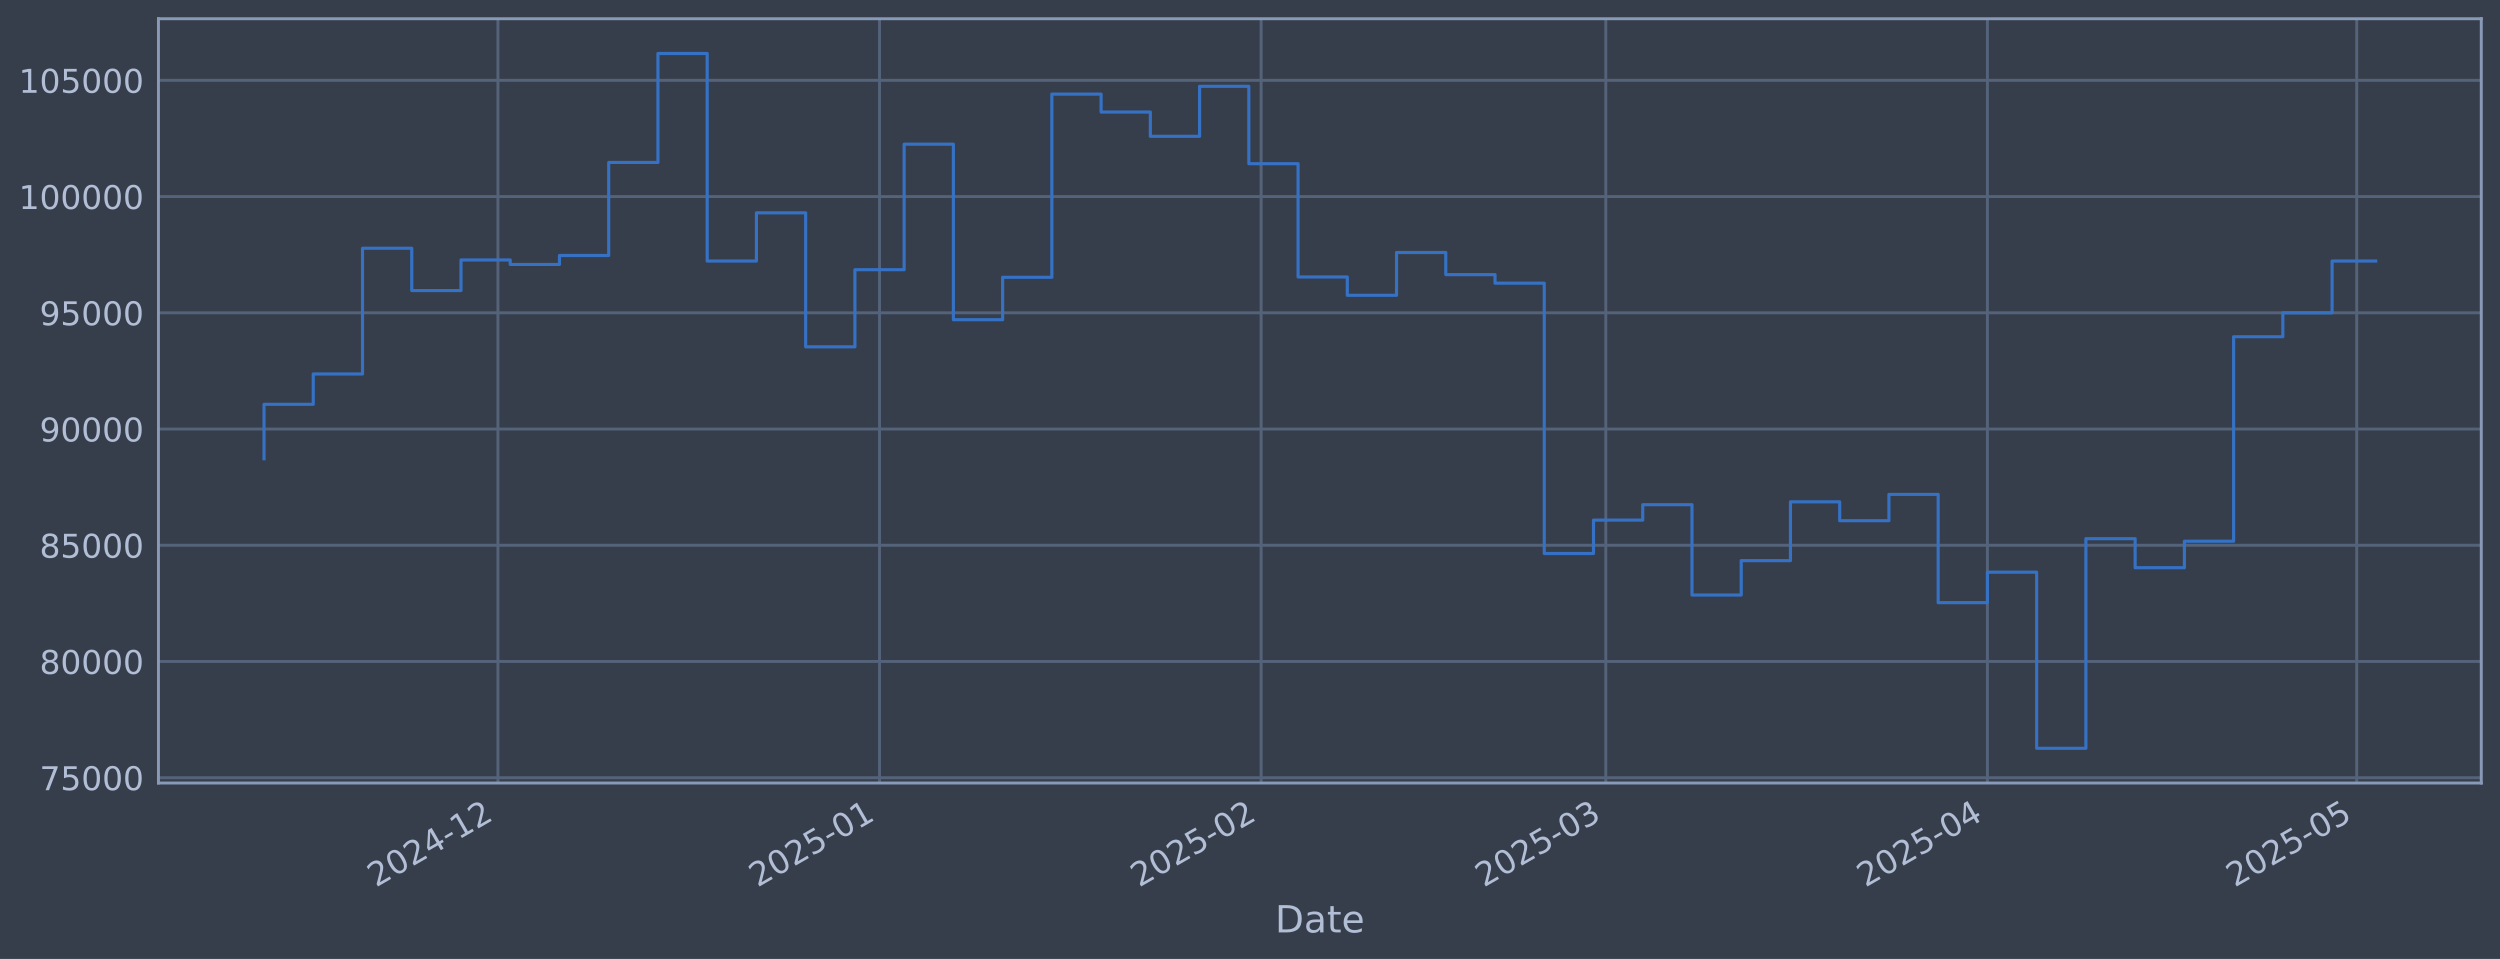
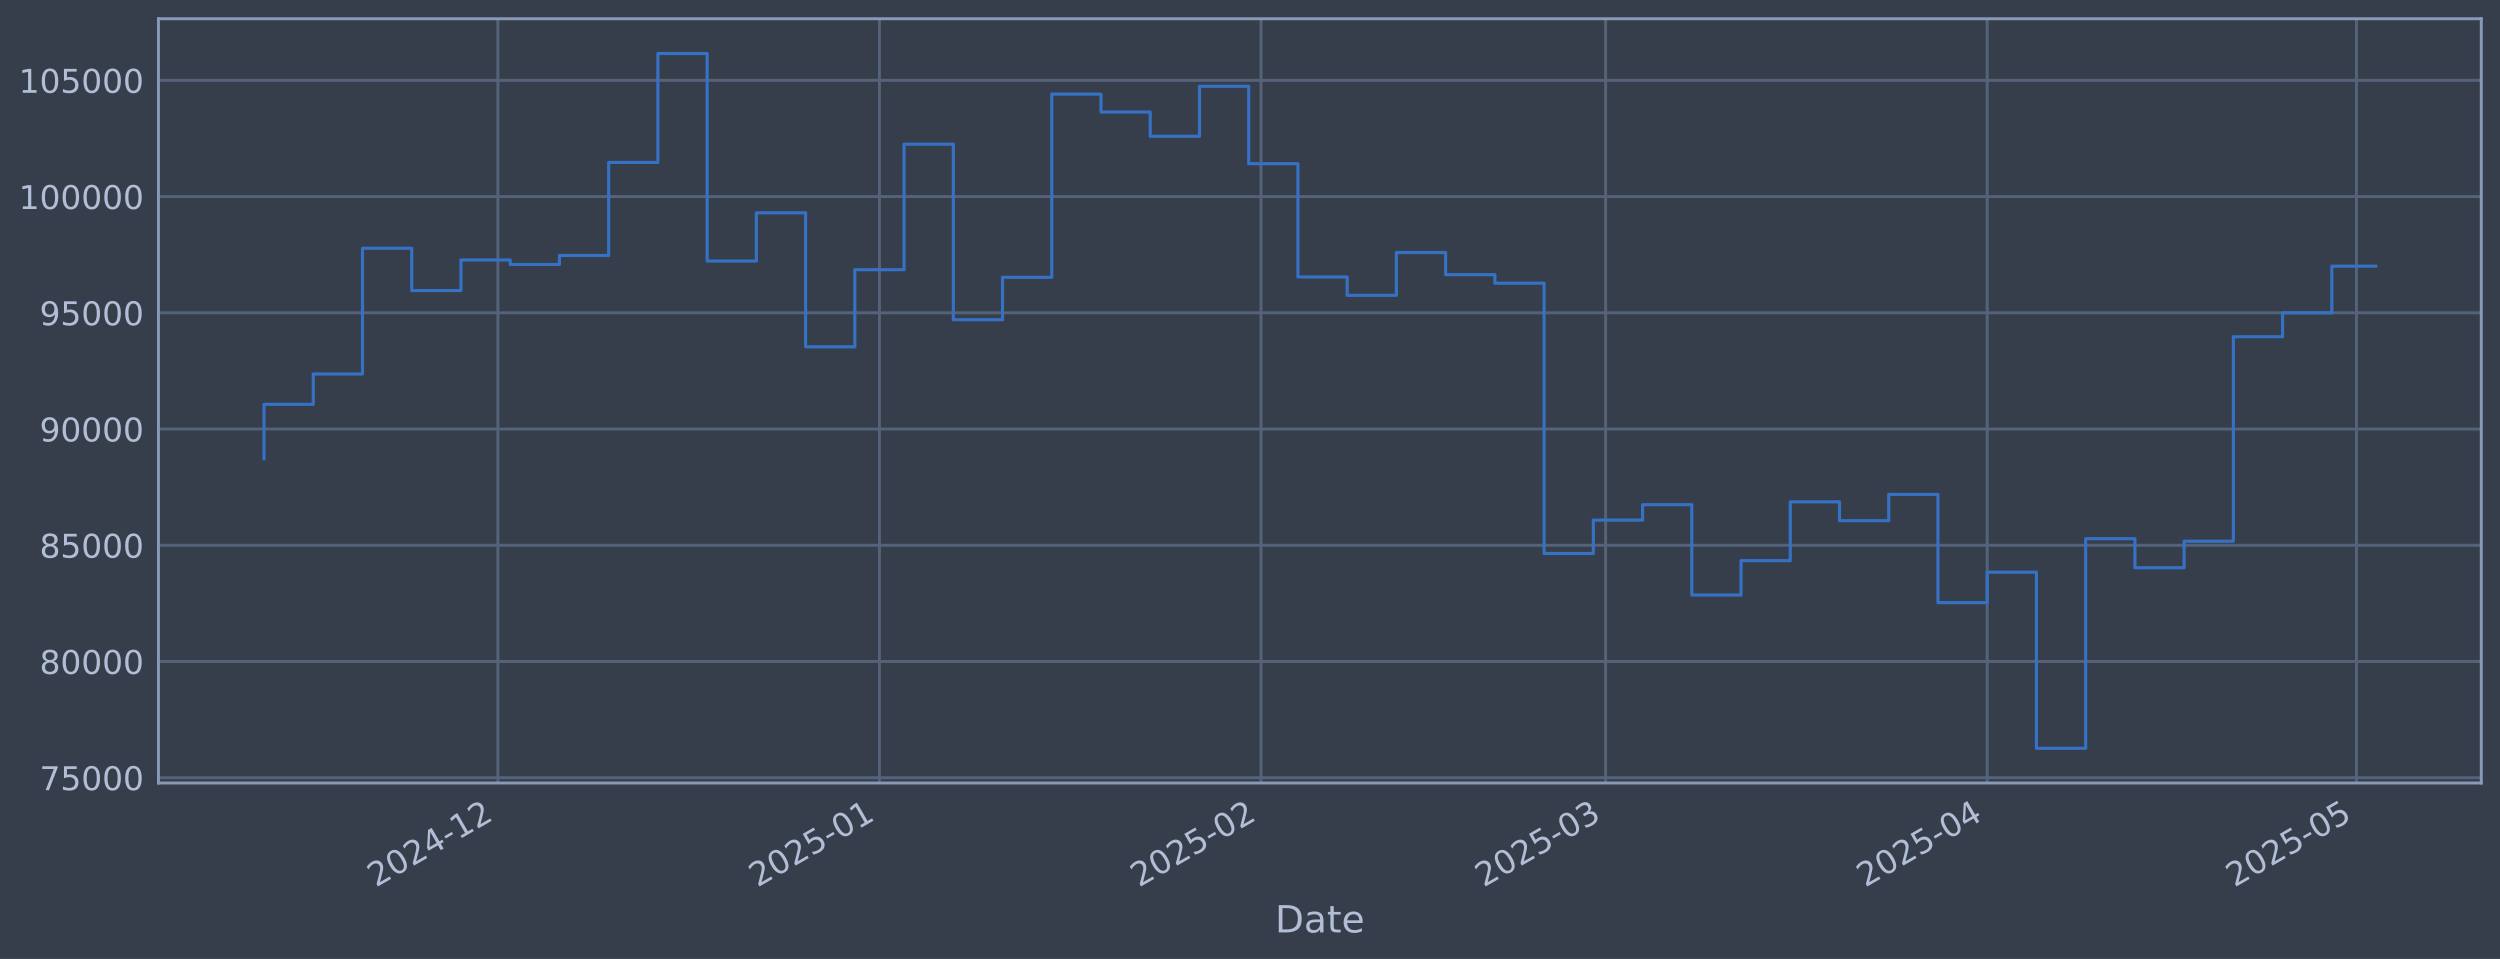
<svg xmlns="http://www.w3.org/2000/svg" xmlns:xlink="http://www.w3.org/1999/xlink" width="960.9pt" height="368.58pt" viewBox="0 0 960.9 368.58" version="1.1">
  <defs>
    <style type="text/css">*{stroke-linejoin: round; stroke-linecap: butt}</style>
  </defs>
  <g id="figure_1">
    <g id="patch_1">
      <path d="M 0 368.58  L 960.9 368.58  L 960.9 0  L 0 0  z " style="fill: #373e4b" />
    </g>
    <g id="axes_1">
      <g id="patch_2">
        <path d="M 60.901 300.96  L 953.701 300.96  L 953.701 7.2  L 60.901 7.2  z " style="fill: #373e4b" />
      </g>
      <g id="matplotlib.axis_1">
        <g id="xtick_1">
          <g id="line2d_1">
-             <path d="M 191.38 300.96  L 191.38 7.2  " clip-path="url(#p8d0990193c)" style="fill: none; stroke: #546379; stroke-width: 1.12; stroke-linecap: square" />
+             <path d="M 191.368 300.96  L 191.368 7.2  " clip-path="url(#p846c13522f)" style="fill: none; stroke: #546379; stroke-width: 1.12; stroke-linecap: square" />
          </g>
          <g id="line2d_2" />
          <g id="text_1">
-             <g style="fill: #b1bed6" transform="translate(144.4763 341.1745) rotate(-30) scale(0.126 -0.126)">
+             <g style="fill: #b1bed6" transform="translate(144.4647 341.1745) rotate(-30) scale(0.126 -0.126)">
              <defs>
                <path id="DejaVuSans-32" d="M 1228 531  L 3431 531  L 3431 0  L 469 0  L 469 531  Q 828 903 1448 1529  Q 2069 2156 2228 2338  Q 2531 2678 2651 2914  Q 2772 3150 2772 3378  Q 2772 3750 2511 3984  Q 2250 4219 1831 4219  Q 1534 4219 1204 4116  Q 875 4013 500 3803  L 500 4441  Q 881 4594 1212 4672  Q 1544 4750 1819 4750  Q 2544 4750 2975 4387  Q 3406 4025 3406 3419  Q 3406 3131 3298 2873  Q 3191 2616 2906 2266  Q 2828 2175 2409 1742  Q 1991 1309 1228 531  z " transform="scale(0.015625)" />
                <path id="DejaVuSans-30" d="M 2034 4250  Q 1547 4250 1301 3770  Q 1056 3291 1056 2328  Q 1056 1369 1301 889  Q 1547 409 2034 409  Q 2525 409 2770 889  Q 3016 1369 3016 2328  Q 3016 3291 2770 3770  Q 2525 4250 2034 4250  z M 2034 4750  Q 2819 4750 3233 4129  Q 3647 3509 3647 2328  Q 3647 1150 3233 529  Q 2819 -91 2034 -91  Q 1250 -91 836 529  Q 422 1150 422 2328  Q 422 3509 836 4129  Q 1250 4750 2034 4750  z " transform="scale(0.015625)" />
                <path id="DejaVuSans-34" d="M 2419 4116  L 825 1625  L 2419 1625  L 2419 4116  z M 2253 4666  L 3047 4666  L 3047 1625  L 3713 1625  L 3713 1100  L 3047 1100  L 3047 0  L 2419 0  L 2419 1100  L 313 1100  L 313 1709  L 2253 4666  z " transform="scale(0.015625)" />
                <path id="DejaVuSans-2d" d="M 313 2009  L 1997 2009  L 1997 1497  L 313 1497  L 313 2009  z " transform="scale(0.015625)" />
                <path id="DejaVuSans-31" d="M 794 531  L 1825 531  L 1825 4091  L 703 3866  L 703 4441  L 1819 4666  L 2450 4666  L 2450 531  L 3481 531  L 3481 0  L 794 0  L 794 531  z " transform="scale(0.015625)" />
              </defs>
              <use xlink:href="#DejaVuSans-32" />
              <use xlink:href="#DejaVuSans-30" transform="translate(63.62305 0)" />
              <use xlink:href="#DejaVuSans-32" transform="translate(127.2461 0)" />
              <use xlink:href="#DejaVuSans-34" transform="translate(190.8691 0)" />
              <use xlink:href="#DejaVuSans-2d" transform="translate(254.4922 0)" />
              <use xlink:href="#DejaVuSans-31" transform="translate(290.5762 0)" />
              <use xlink:href="#DejaVuSans-32" transform="translate(354.1992 0)" />
            </g>
          </g>
        </g>
        <g id="xtick_2">
          <g id="line2d_3">
-             <path d="M 338.054 300.96  L 338.054 7.2  " clip-path="url(#p8d0990193c)" style="fill: none; stroke: #546379; stroke-width: 1.12; stroke-linecap: square" />
+             <path d="M 338.024 300.96  L 338.024 7.2  " clip-path="url(#p846c13522f)" style="fill: none; stroke: #546379; stroke-width: 1.12; stroke-linecap: square" />
          </g>
          <g id="line2d_4" />
          <g id="text_2">
-             <g style="fill: #b1bed6" transform="translate(291.1507 341.1745) rotate(-30) scale(0.126 -0.126)">
+             <g style="fill: #b1bed6" transform="translate(291.1203 341.1745) rotate(-30) scale(0.126 -0.126)">
              <defs>
                <path id="DejaVuSans-35" d="M 691 4666  L 3169 4666  L 3169 4134  L 1269 4134  L 1269 2991  Q 1406 3038 1543 3061  Q 1681 3084 1819 3084  Q 2600 3084 3056 2656  Q 3513 2228 3513 1497  Q 3513 744 3044 326  Q 2575 -91 1722 -91  Q 1428 -91 1123 -41  Q 819 9 494 109  L 494 744  Q 775 591 1075 516  Q 1375 441 1709 441  Q 2250 441 2565 725  Q 2881 1009 2881 1497  Q 2881 1984 2565 2268  Q 2250 2553 1709 2553  Q 1456 2553 1204 2497  Q 953 2441 691 2322  L 691 4666  z " transform="scale(0.015625)" />
              </defs>
              <use xlink:href="#DejaVuSans-32" />
              <use xlink:href="#DejaVuSans-30" transform="translate(63.62305 0)" />
              <use xlink:href="#DejaVuSans-32" transform="translate(127.2461 0)" />
              <use xlink:href="#DejaVuSans-35" transform="translate(190.8691 0)" />
              <use xlink:href="#DejaVuSans-2d" transform="translate(254.4922 0)" />
              <use xlink:href="#DejaVuSans-30" transform="translate(290.5762 0)" />
              <use xlink:href="#DejaVuSans-31" transform="translate(354.1992 0)" />
            </g>
          </g>
        </g>
        <g id="xtick_3">
          <g id="line2d_5">
-             <path d="M 484.728 300.96  L 484.728 7.2  " clip-path="url(#p8d0990193c)" style="fill: none; stroke: #546379; stroke-width: 1.12; stroke-linecap: square" />
+             <path d="M 484.679 300.96  L 484.679 7.2  " clip-path="url(#p846c13522f)" style="fill: none; stroke: #546379; stroke-width: 1.12; stroke-linecap: square" />
          </g>
          <g id="line2d_6" />
          <g id="text_3">
-             <g style="fill: #b1bed6" transform="translate(437.8251 341.1745) rotate(-30) scale(0.126 -0.126)">
+             <g style="fill: #b1bed6" transform="translate(437.7759 341.1745) rotate(-30) scale(0.126 -0.126)">
              <use xlink:href="#DejaVuSans-32" />
              <use xlink:href="#DejaVuSans-30" transform="translate(63.62305 0)" />
              <use xlink:href="#DejaVuSans-32" transform="translate(127.2461 0)" />
              <use xlink:href="#DejaVuSans-35" transform="translate(190.8691 0)" />
              <use xlink:href="#DejaVuSans-2d" transform="translate(254.4922 0)" />
              <use xlink:href="#DejaVuSans-30" transform="translate(290.5762 0)" />
              <use xlink:href="#DejaVuSans-32" transform="translate(354.1992 0)" />
            </g>
          </g>
        </g>
        <g id="xtick_4">
          <g id="line2d_7">
-             <path d="M 617.208 300.96  L 617.208 7.2  " clip-path="url(#p8d0990193c)" style="fill: none; stroke: #546379; stroke-width: 1.12; stroke-linecap: square" />
+             <path d="M 617.142 300.96  L 617.142 7.2  " clip-path="url(#p846c13522f)" style="fill: none; stroke: #546379; stroke-width: 1.12; stroke-linecap: square" />
          </g>
          <g id="line2d_8" />
          <g id="text_4">
-             <g style="fill: #b1bed6" transform="translate(570.3052 341.1745) rotate(-30) scale(0.126 -0.126)">
+             <g style="fill: #b1bed6" transform="translate(570.239 341.1745) rotate(-30) scale(0.126 -0.126)">
              <defs>
                <path id="DejaVuSans-33" d="M 2597 2516  Q 3050 2419 3304 2112  Q 3559 1806 3559 1356  Q 3559 666 3084 287  Q 2609 -91 1734 -91  Q 1441 -91 1130 -33  Q 819 25 488 141  L 488 750  Q 750 597 1062 519  Q 1375 441 1716 441  Q 2309 441 2620 675  Q 2931 909 2931 1356  Q 2931 1769 2642 2001  Q 2353 2234 1838 2234  L 1294 2234  L 1294 2753  L 1863 2753  Q 2328 2753 2575 2939  Q 2822 3125 2822 3475  Q 2822 3834 2567 4026  Q 2313 4219 1838 4219  Q 1578 4219 1281 4162  Q 984 4106 628 3988  L 628 4550  Q 988 4650 1302 4700  Q 1616 4750 1894 4750  Q 2613 4750 3031 4423  Q 3450 4097 3450 3541  Q 3450 3153 3228 2886  Q 3006 2619 2597 2516  z " transform="scale(0.015625)" />
              </defs>
              <use xlink:href="#DejaVuSans-32" />
              <use xlink:href="#DejaVuSans-30" transform="translate(63.62305 0)" />
              <use xlink:href="#DejaVuSans-32" transform="translate(127.2461 0)" />
              <use xlink:href="#DejaVuSans-35" transform="translate(190.8691 0)" />
              <use xlink:href="#DejaVuSans-2d" transform="translate(254.4922 0)" />
              <use xlink:href="#DejaVuSans-30" transform="translate(290.5762 0)" />
              <use xlink:href="#DejaVuSans-33" transform="translate(354.1992 0)" />
            </g>
          </g>
        </g>
        <g id="xtick_5">
          <g id="line2d_9">
-             <path d="M 763.883 300.96  L 763.883 7.2  " clip-path="url(#p8d0990193c)" style="fill: none; stroke: #546379; stroke-width: 1.12; stroke-linecap: square" />
+             <path d="M 763.798 300.96  L 763.798 7.2  " clip-path="url(#p846c13522f)" style="fill: none; stroke: #546379; stroke-width: 1.12; stroke-linecap: square" />
          </g>
          <g id="line2d_10" />
          <g id="text_5">
-             <g style="fill: #b1bed6" transform="translate(716.9796 341.1745) rotate(-30) scale(0.126 -0.126)">
+             <g style="fill: #b1bed6" transform="translate(716.8945 341.1745) rotate(-30) scale(0.126 -0.126)">
              <use xlink:href="#DejaVuSans-32" />
              <use xlink:href="#DejaVuSans-30" transform="translate(63.62305 0)" />
              <use xlink:href="#DejaVuSans-32" transform="translate(127.2461 0)" />
              <use xlink:href="#DejaVuSans-35" transform="translate(190.8691 0)" />
              <use xlink:href="#DejaVuSans-2d" transform="translate(254.4922 0)" />
              <use xlink:href="#DejaVuSans-30" transform="translate(290.5762 0)" />
              <use xlink:href="#DejaVuSans-34" transform="translate(354.1992 0)" />
            </g>
          </g>
        </g>
        <g id="xtick_6">
          <g id="line2d_11">
-             <path d="M 905.826 300.96  L 905.826 7.2  " clip-path="url(#p8d0990193c)" style="fill: none; stroke: #546379; stroke-width: 1.12; stroke-linecap: square" />
+             <path d="M 905.723 300.96  L 905.723 7.2  " clip-path="url(#p846c13522f)" style="fill: none; stroke: #546379; stroke-width: 1.12; stroke-linecap: square" />
          </g>
          <g id="line2d_12" />
          <g id="text_6">
-             <g style="fill: #b1bed6" transform="translate(858.9226 341.1745) rotate(-30) scale(0.126 -0.126)">
+             <g style="fill: #b1bed6" transform="translate(858.8193 341.1745) rotate(-30) scale(0.126 -0.126)">
              <use xlink:href="#DejaVuSans-32" />
              <use xlink:href="#DejaVuSans-30" transform="translate(63.62305 0)" />
              <use xlink:href="#DejaVuSans-32" transform="translate(127.2461 0)" />
              <use xlink:href="#DejaVuSans-35" transform="translate(190.8691 0)" />
              <use xlink:href="#DejaVuSans-2d" transform="translate(254.4922 0)" />
              <use xlink:href="#DejaVuSans-30" transform="translate(290.5762 0)" />
              <use xlink:href="#DejaVuSans-35" transform="translate(354.1992 0)" />
            </g>
          </g>
        </g>
        <g id="text_7">
          <g style="fill: #b1bed6" transform="translate(490.0914 358.3856) scale(0.144 -0.144)">
            <defs>
              <path id="DejaVuSans-44" d="M 1259 4147  L 1259 519  L 2022 519  Q 2988 519 3436 956  Q 3884 1394 3884 2338  Q 3884 3275 3436 3711  Q 2988 4147 2022 4147  L 1259 4147  z M 628 4666  L 1925 4666  Q 3281 4666 3915 4102  Q 4550 3538 4550 2338  Q 4550 1131 3912 565  Q 3275 0 1925 0  L 628 0  L 628 4666  z " transform="scale(0.015625)" />
              <path id="DejaVuSans-61" d="M 2194 1759  Q 1497 1759 1228 1600  Q 959 1441 959 1056  Q 959 750 1161 570  Q 1363 391 1709 391  Q 2188 391 2477 730  Q 2766 1069 2766 1631  L 2766 1759  L 2194 1759  z M 3341 1997  L 3341 0  L 2766 0  L 2766 531  Q 2569 213 2275 61  Q 1981 -91 1556 -91  Q 1019 -91 701 211  Q 384 513 384 1019  Q 384 1609 779 1909  Q 1175 2209 1959 2209  L 2766 2209  L 2766 2266  Q 2766 2663 2505 2880  Q 2244 3097 1772 3097  Q 1472 3097 1187 3025  Q 903 2953 641 2809  L 641 3341  Q 956 3463 1253 3523  Q 1550 3584 1831 3584  Q 2591 3584 2966 3190  Q 3341 2797 3341 1997  z " transform="scale(0.015625)" />
              <path id="DejaVuSans-74" d="M 1172 4494  L 1172 3500  L 2356 3500  L 2356 3053  L 1172 3053  L 1172 1153  Q 1172 725 1289 603  Q 1406 481 1766 481  L 2356 481  L 2356 0  L 1766 0  Q 1100 0 847 248  Q 594 497 594 1153  L 594 3053  L 172 3053  L 172 3500  L 594 3500  L 594 4494  L 1172 4494  z " transform="scale(0.015625)" />
              <path id="DejaVuSans-65" d="M 3597 1894  L 3597 1613  L 953 1613  Q 991 1019 1311 708  Q 1631 397 2203 397  Q 2534 397 2845 478  Q 3156 559 3463 722  L 3463 178  Q 3153 47 2828 -22  Q 2503 -91 2169 -91  Q 1331 -91 842 396  Q 353 884 353 1716  Q 353 2575 817 3079  Q 1281 3584 2069 3584  Q 2775 3584 3186 3129  Q 3597 2675 3597 1894  z M 3022 2063  Q 3016 2534 2758 2815  Q 2500 3097 2075 3097  Q 1594 3097 1305 2825  Q 1016 2553 972 2059  L 3022 2063  z " transform="scale(0.015625)" />
            </defs>
            <use xlink:href="#DejaVuSans-44" />
            <use xlink:href="#DejaVuSans-61" transform="translate(77.00195 0)" />
            <use xlink:href="#DejaVuSans-74" transform="translate(138.2812 0)" />
            <use xlink:href="#DejaVuSans-65" transform="translate(177.4902 0)" />
          </g>
        </g>
      </g>
      <g id="matplotlib.axis_2">
        <g id="ytick_1">
          <g id="line2d_13">
-             <path d="M 60.901 298.924  L 953.701 298.924  " clip-path="url(#p8d0990193c)" style="fill: none; stroke: #546379; stroke-width: 1.12; stroke-linecap: square" />
+             <path d="M 60.901 298.924  L 953.701 298.924  " clip-path="url(#p846c13522f)" style="fill: none; stroke: #546379; stroke-width: 1.12; stroke-linecap: square" />
          </g>
          <g id="line2d_14" />
          <g id="text_8">
            <g style="fill: #b1bed6" transform="translate(15.21675 303.7108) scale(0.126 -0.126)">
              <defs>
                <path id="DejaVuSans-37" d="M 525 4666  L 3525 4666  L 3525 4397  L 1831 0  L 1172 0  L 2766 4134  L 525 4134  L 525 4666  z " transform="scale(0.015625)" />
              </defs>
              <use xlink:href="#DejaVuSans-37" />
              <use xlink:href="#DejaVuSans-35" transform="translate(63.62305 0)" />
              <use xlink:href="#DejaVuSans-30" transform="translate(127.2461 0)" />
              <use xlink:href="#DejaVuSans-30" transform="translate(190.8691 0)" />
              <use xlink:href="#DejaVuSans-30" transform="translate(254.4922 0)" />
            </g>
          </g>
        </g>
        <g id="ytick_2">
          <g id="line2d_15">
-             <path d="M 60.901 254.25  L 953.701 254.25  " clip-path="url(#p8d0990193c)" style="fill: none; stroke: #546379; stroke-width: 1.12; stroke-linecap: square" />
+             <path d="M 60.901 254.25  L 953.701 254.25  " clip-path="url(#p846c13522f)" style="fill: none; stroke: #546379; stroke-width: 1.12; stroke-linecap: square" />
          </g>
          <g id="line2d_16" />
          <g id="text_9">
            <g style="fill: #b1bed6" transform="translate(15.21675 259.037) scale(0.126 -0.126)">
              <defs>
                <path id="DejaVuSans-38" d="M 2034 2216  Q 1584 2216 1326 1975  Q 1069 1734 1069 1313  Q 1069 891 1326 650  Q 1584 409 2034 409  Q 2484 409 2743 651  Q 3003 894 3003 1313  Q 3003 1734 2745 1975  Q 2488 2216 2034 2216  z M 1403 2484  Q 997 2584 770 2862  Q 544 3141 544 3541  Q 544 4100 942 4425  Q 1341 4750 2034 4750  Q 2731 4750 3128 4425  Q 3525 4100 3525 3541  Q 3525 3141 3298 2862  Q 3072 2584 2669 2484  Q 3125 2378 3379 2068  Q 3634 1759 3634 1313  Q 3634 634 3220 271  Q 2806 -91 2034 -91  Q 1263 -91 848 271  Q 434 634 434 1313  Q 434 1759 690 2068  Q 947 2378 1403 2484  z M 1172 3481  Q 1172 3119 1398 2916  Q 1625 2713 2034 2713  Q 2441 2713 2670 2916  Q 2900 3119 2900 3481  Q 2900 3844 2670 4047  Q 2441 4250 2034 4250  Q 1625 4250 1398 4047  Q 1172 3844 1172 3481  z " transform="scale(0.015625)" />
              </defs>
              <use xlink:href="#DejaVuSans-38" />
              <use xlink:href="#DejaVuSans-30" transform="translate(63.62305 0)" />
              <use xlink:href="#DejaVuSans-30" transform="translate(127.2461 0)" />
              <use xlink:href="#DejaVuSans-30" transform="translate(190.8691 0)" />
              <use xlink:href="#DejaVuSans-30" transform="translate(254.4922 0)" />
            </g>
          </g>
        </g>
        <g id="ytick_3">
          <g id="line2d_17">
-             <path d="M 60.901 209.576  L 953.701 209.576  " clip-path="url(#p8d0990193c)" style="fill: none; stroke: #546379; stroke-width: 1.12; stroke-linecap: square" />
+             <path d="M 60.901 209.576  L 953.701 209.576  " clip-path="url(#p846c13522f)" style="fill: none; stroke: #546379; stroke-width: 1.12; stroke-linecap: square" />
          </g>
          <g id="line2d_18" />
          <g id="text_10">
            <g style="fill: #b1bed6" transform="translate(15.21675 214.3633) scale(0.126 -0.126)">
              <use xlink:href="#DejaVuSans-38" />
              <use xlink:href="#DejaVuSans-35" transform="translate(63.62305 0)" />
              <use xlink:href="#DejaVuSans-30" transform="translate(127.2461 0)" />
              <use xlink:href="#DejaVuSans-30" transform="translate(190.8691 0)" />
              <use xlink:href="#DejaVuSans-30" transform="translate(254.4922 0)" />
            </g>
          </g>
        </g>
        <g id="ytick_4">
          <g id="line2d_19">
-             <path d="M 60.901 164.903  L 953.701 164.903  " clip-path="url(#p8d0990193c)" style="fill: none; stroke: #546379; stroke-width: 1.12; stroke-linecap: square" />
+             <path d="M 60.901 164.903  L 953.701 164.903  " clip-path="url(#p846c13522f)" style="fill: none; stroke: #546379; stroke-width: 1.12; stroke-linecap: square" />
          </g>
          <g id="line2d_20" />
          <g id="text_11">
            <g style="fill: #b1bed6" transform="translate(15.21675 169.6896) scale(0.126 -0.126)">
              <defs>
                <path id="DejaVuSans-39" d="M 703 97  L 703 672  Q 941 559 1184 500  Q 1428 441 1663 441  Q 2288 441 2617 861  Q 2947 1281 2994 2138  Q 2813 1869 2534 1725  Q 2256 1581 1919 1581  Q 1219 1581 811 2004  Q 403 2428 403 3163  Q 403 3881 828 4315  Q 1253 4750 1959 4750  Q 2769 4750 3195 4129  Q 3622 3509 3622 2328  Q 3622 1225 3098 567  Q 2575 -91 1691 -91  Q 1453 -91 1209 -44  Q 966 3 703 97  z M 1959 2075  Q 2384 2075 2632 2365  Q 2881 2656 2881 3163  Q 2881 3666 2632 3958  Q 2384 4250 1959 4250  Q 1534 4250 1286 3958  Q 1038 3666 1038 3163  Q 1038 2656 1286 2365  Q 1534 2075 1959 2075  z " transform="scale(0.015625)" />
              </defs>
              <use xlink:href="#DejaVuSans-39" />
              <use xlink:href="#DejaVuSans-30" transform="translate(63.62305 0)" />
              <use xlink:href="#DejaVuSans-30" transform="translate(127.2461 0)" />
              <use xlink:href="#DejaVuSans-30" transform="translate(190.8691 0)" />
              <use xlink:href="#DejaVuSans-30" transform="translate(254.4922 0)" />
            </g>
          </g>
        </g>
        <g id="ytick_5">
          <g id="line2d_21">
-             <path d="M 60.901 120.229  L 953.701 120.229  " clip-path="url(#p8d0990193c)" style="fill: none; stroke: #546379; stroke-width: 1.12; stroke-linecap: square" />
+             <path d="M 60.901 120.229  L 953.701 120.229  " clip-path="url(#p846c13522f)" style="fill: none; stroke: #546379; stroke-width: 1.12; stroke-linecap: square" />
          </g>
          <g id="line2d_22" />
          <g id="text_12">
            <g style="fill: #b1bed6" transform="translate(15.21675 125.0159) scale(0.126 -0.126)">
              <use xlink:href="#DejaVuSans-39" />
              <use xlink:href="#DejaVuSans-35" transform="translate(63.62305 0)" />
              <use xlink:href="#DejaVuSans-30" transform="translate(127.2461 0)" />
              <use xlink:href="#DejaVuSans-30" transform="translate(190.8691 0)" />
              <use xlink:href="#DejaVuSans-30" transform="translate(254.4922 0)" />
            </g>
          </g>
        </g>
        <g id="ytick_6">
          <g id="line2d_23">
-             <path d="M 60.901 75.555  L 953.701 75.555  " clip-path="url(#p8d0990193c)" style="fill: none; stroke: #546379; stroke-width: 1.12; stroke-linecap: square" />
+             <path d="M 60.901 75.555  L 953.701 75.555  " clip-path="url(#p846c13522f)" style="fill: none; stroke: #546379; stroke-width: 1.12; stroke-linecap: square" />
          </g>
          <g id="line2d_24" />
          <g id="text_13">
            <g style="fill: #b1bed6" transform="translate(7.2 80.34213) scale(0.126 -0.126)">
              <use xlink:href="#DejaVuSans-31" />
              <use xlink:href="#DejaVuSans-30" transform="translate(63.62305 0)" />
              <use xlink:href="#DejaVuSans-30" transform="translate(127.2461 0)" />
              <use xlink:href="#DejaVuSans-30" transform="translate(190.8691 0)" />
              <use xlink:href="#DejaVuSans-30" transform="translate(254.4922 0)" />
              <use xlink:href="#DejaVuSans-30" transform="translate(318.1152 0)" />
            </g>
          </g>
        </g>
        <g id="ytick_7">
          <g id="line2d_25">
-             <path d="M 60.901 30.881  L 953.701 30.881  " clip-path="url(#p8d0990193c)" style="fill: none; stroke: #546379; stroke-width: 1.12; stroke-linecap: square" />
+             <path d="M 60.901 30.881  L 953.701 30.881  " clip-path="url(#p846c13522f)" style="fill: none; stroke: #546379; stroke-width: 1.12; stroke-linecap: square" />
          </g>
          <g id="line2d_26" />
          <g id="text_14">
            <g style="fill: #b1bed6" transform="translate(7.2 35.6684) scale(0.126 -0.126)">
              <use xlink:href="#DejaVuSans-31" />
              <use xlink:href="#DejaVuSans-30" transform="translate(63.62305 0)" />
              <use xlink:href="#DejaVuSans-35" transform="translate(127.2461 0)" />
              <use xlink:href="#DejaVuSans-30" transform="translate(190.8691 0)" />
              <use xlink:href="#DejaVuSans-30" transform="translate(254.4922 0)" />
              <use xlink:href="#DejaVuSans-30" transform="translate(318.1152 0)" />
            </g>
          </g>
        </g>
      </g>
      <g id="line2d_27">
-         <path d="M 101.482 176.341  L 101.482 155.403  L 120.408 155.403  L 120.408 143.732  L 139.334 143.732  L 139.334 95.418  L 158.26 95.418  L 158.26 111.678  L 177.185 111.678  L 177.185 99.915  L 196.111 99.915  L 196.111 101.649  L 215.037 101.649  L 215.037 98.2  L 233.962 98.2  L 233.962 62.443  L 252.888 62.443  L 252.888 20.553  L 271.814 20.553  L 271.814 100.335  L 290.74 100.335  L 290.74 81.808  L 309.665 81.808  L 309.665 133.306  L 328.591 133.306  L 328.591 103.667  L 347.517 103.667  L 347.517 55.422  L 366.443 55.422  L 366.443 122.885  L 385.368 122.885  L 385.368 106.584  L 404.294 106.584  L 404.294 36.163  L 423.22 36.163  L 423.22 43.059  L 442.145 43.059  L 442.145 52.391  L 461.071 52.391  L 461.071 33.169  L 479.997 33.169  L 479.997 62.915  L 498.923 62.915  L 498.923 106.463  L 517.848 106.463  L 517.848 113.51  L 536.774 113.51  L 536.774 97.056  L 555.7 97.056  L 555.7 105.551  L 574.626 105.551  L 574.626 108.839  L 593.551 108.839  L 593.551 212.74  L 612.477 212.74  L 612.477 199.911  L 631.403 199.911  L 631.403 193.981  L 650.329 193.981  L 650.329 228.703  L 669.254 228.703  L 669.254 215.477  L 688.18 215.477  L 688.18 192.89  L 707.106 192.89  L 707.106 200.132  L 726.031 200.132  L 726.031 190.029  L 744.957 190.029  L 744.957 231.635  L 763.883 231.635  L 763.883 219.923  L 782.809 219.923  L 782.809 287.607  L 801.734 287.607  L 801.734 207.045  L 820.66 207.045  L 820.66 218.211  L 839.586 218.211  L 839.586 208.034  L 858.512 208.034  L 858.512 129.425  L 877.437 129.425  L 877.437 120.245  L 896.363 120.245  L 896.363 100.332  L 913.119 100.332  " clip-path="url(#p8d0990193c)" style="fill: none; stroke: #3572c6; stroke-width: 1.2; stroke-linecap: square" />
+         <path d="M 101.482 176.341  L 101.482 155.403  L 120.406 155.403  L 120.406 143.732  L 139.329 143.732  L 139.329 95.418  L 158.252 95.418  L 158.252 111.678  L 177.176 111.678  L 177.176 99.915  L 196.099 99.915  L 196.099 101.649  L 215.022 101.649  L 215.022 98.2  L 233.945 98.2  L 233.945 62.443  L 252.869 62.443  L 252.869 20.553  L 271.792 20.553  L 271.792 100.335  L 290.715 100.335  L 290.715 81.808  L 309.639 81.808  L 309.639 133.306  L 328.562 133.306  L 328.562 103.667  L 347.485 103.667  L 347.485 55.422  L 366.409 55.422  L 366.409 122.885  L 385.332 122.885  L 385.332 106.584  L 404.255 106.584  L 404.255 36.163  L 423.178 36.163  L 423.178 43.059  L 442.102 43.059  L 442.102 52.391  L 461.025 52.391  L 461.025 33.169  L 479.948 33.169  L 479.948 62.915  L 498.872 62.915  L 498.872 106.463  L 517.795 106.463  L 517.795 113.51  L 536.718 113.51  L 536.718 97.056  L 555.642 97.056  L 555.642 105.551  L 574.565 105.551  L 574.565 108.839  L 593.488 108.839  L 593.488 212.74  L 612.411 212.74  L 612.411 199.911  L 631.335 199.911  L 631.335 193.981  L 650.258 193.981  L 650.258 228.703  L 669.181 228.703  L 669.181 215.477  L 688.105 215.477  L 688.105 192.89  L 707.028 192.89  L 707.028 200.132  L 725.951 200.132  L 725.951 190.029  L 744.875 190.029  L 744.875 231.635  L 763.798 231.635  L 763.798 219.923  L 782.721 219.923  L 782.721 287.607  L 801.644 287.607  L 801.644 207.045  L 820.568 207.045  L 820.568 218.211  L 839.491 218.211  L 839.491 208.034  L 858.414 208.034  L 858.414 129.425  L 877.338 129.425  L 877.338 120.245  L 896.261 120.245  L 896.261 102.298  L 913.119 102.298  " clip-path="url(#p846c13522f)" style="fill: none; stroke: #3572c6; stroke-width: 1.2; stroke-linecap: square" />
      </g>
      <g id="patch_3">
        <path d="M 60.901 300.96  L 60.901 7.2  " style="fill: none; stroke: #899ab8; stroke-width: 1.12; stroke-linejoin: miter; stroke-linecap: square" />
      </g>
      <g id="patch_4">
        <path d="M 953.701 300.96  L 953.701 7.2  " style="fill: none; stroke: #899ab8; stroke-width: 1.12; stroke-linejoin: miter; stroke-linecap: square" />
      </g>
      <g id="patch_5">
        <path d="M 60.901 300.96  L 953.701 300.96  " style="fill: none; stroke: #899ab8; stroke-width: 1.12; stroke-linejoin: miter; stroke-linecap: square" />
      </g>
      <g id="patch_6">
        <path d="M 60.901 7.2  L 953.701 7.2  " style="fill: none; stroke: #899ab8; stroke-width: 1.12; stroke-linejoin: miter; stroke-linecap: square" />
      </g>
    </g>
  </g>
  <defs>
-     <clipPath id="p8d0990193c">
+     <clipPath id="p846c13522f">
      <rect x="60.901" y="7.2" width="892.8" height="293.76" />
    </clipPath>
  </defs>
</svg>
